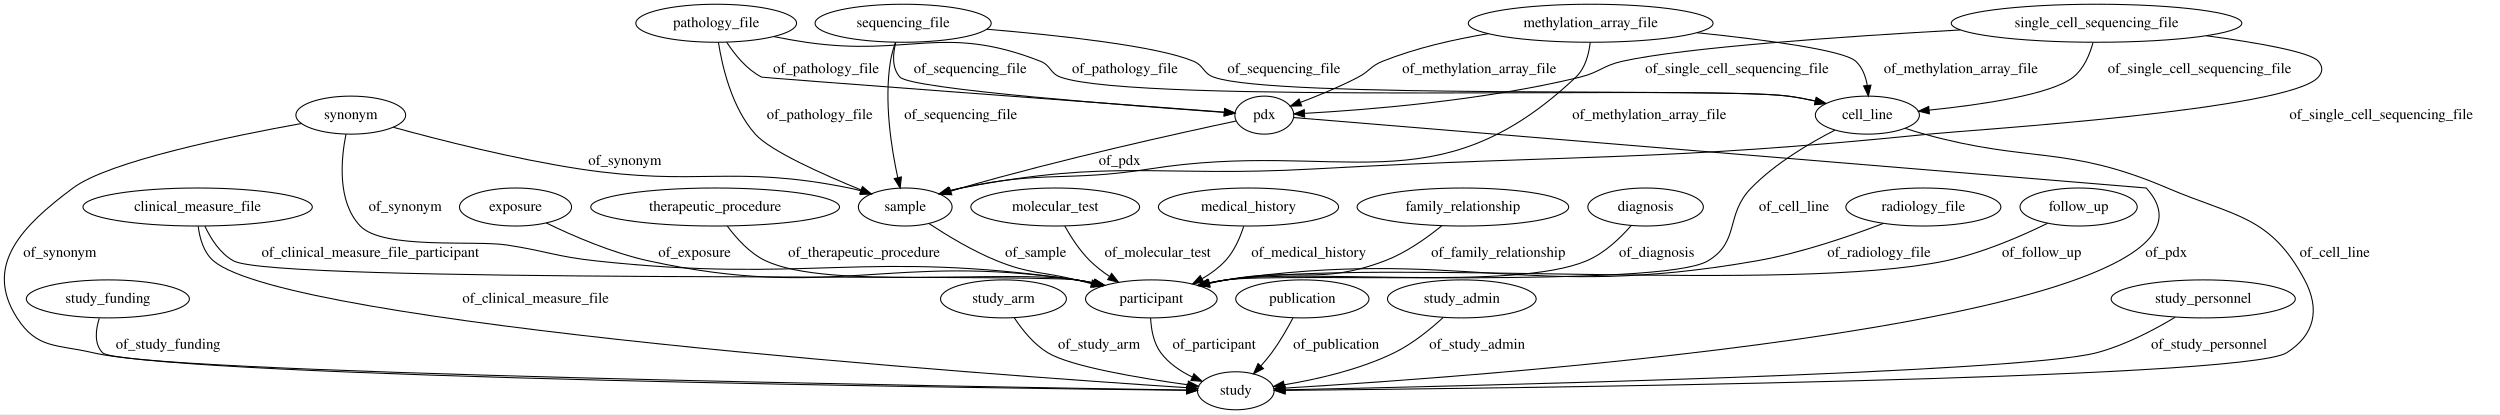
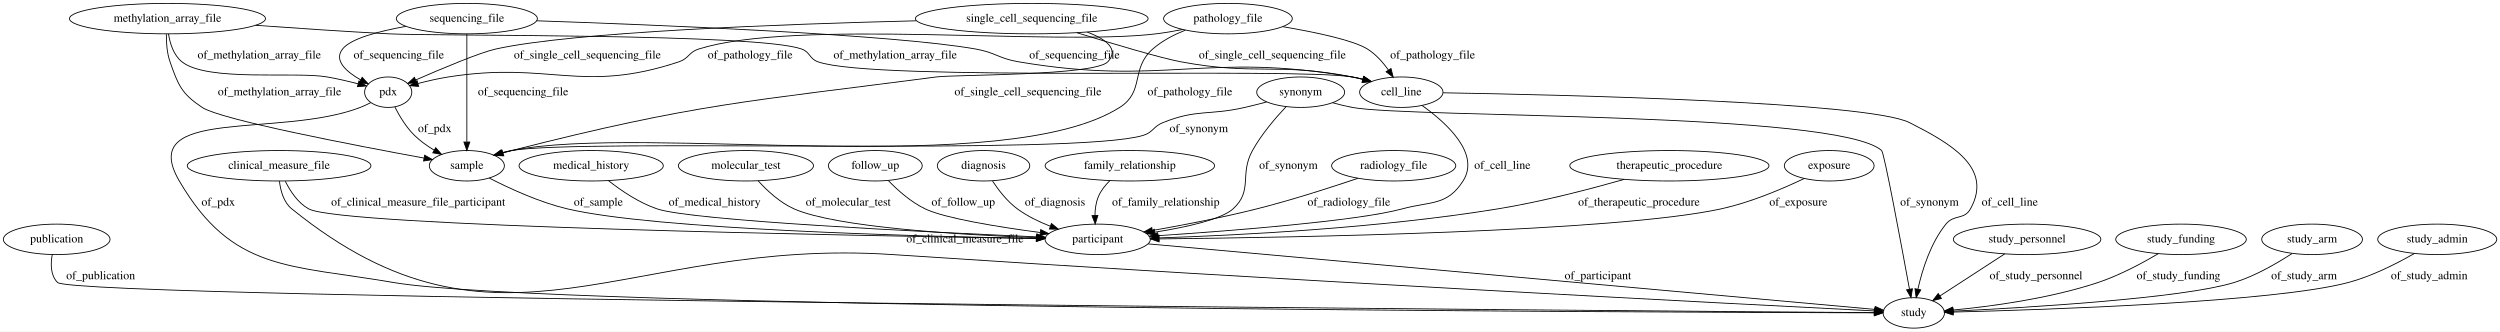
- <svg xmlns="http://www.w3.org/2000/svg" width="2367pt" height="392pt" viewBox="0.00 0.00 2367.13 392.00">
+ <svg xmlns="http://www.w3.org/2000/svg" width="2956pt" height="392pt" viewBox="0.00 0.00 2956.24 392.00">
  <g id="graph0" class="graph" transform="scale(1 1) rotate(0) translate(4 388)">
-     <polygon fill="#ffffff" stroke="transparent" points="-4,4 -4,-388 2363.129,-388 2363.129,4 -4,4" />
+     <polygon fill="#ffffff" stroke="transparent" points="-4,4 -4,-388 2952.238,-388 2952.238,4 -4,4" />
    <g id="node1" class="node">
-       <ellipse fill="none" stroke="#000000" cx="674.129" cy="-366" rx="76.087" ry="18" />
-       <text text-anchor="middle" x="674.129" y="-362.3" font-family="Times,serif" font-size="14.00" fill="#000000">pathology_file</text>
+       <ellipse fill="none" stroke="#000000" cx="1653.044" cy="-279" rx="49.291" ry="18" />
+       <text text-anchor="middle" x="1653.044" y="-275.3" font-family="Times,serif" font-size="14.00" fill="#000000">cell_line</text>
+     </g>
+     <g id="node2" class="node">
+       <ellipse fill="none" stroke="#000000" cx="2259.044" cy="-18" rx="36.294" ry="18" />
+       <text text-anchor="middle" x="2259.044" y="-14.3" font-family="Times,serif" font-size="14.00" fill="#000000">study</text>
+     </g>
+     <g id="edge25" class="edge">
+       <path fill="none" stroke="#000000" d="M1702.421,-278.288C1837.351,-276.031 2205.459,-267.658 2254.044,-243 2303.526,-217.887 2353.019,-189.492 2326.044,-141 2318.67,-127.743 2306.598,-134.784 2297.044,-123 2278.916,-100.64 2269.033,-68.894 2263.93,-46.173" />
+       <polygon fill="#000000" stroke="#000000" points="2267.305,-45.213 2261.851,-36.13 2260.45,-46.632 2267.305,-45.213" />
+       <text text-anchor="middle" x="2372.544" y="-144.8" font-family="Times,serif" font-size="14.00" fill="#000000">of_cell_line</text>
+     </g>
+     <g id="node11" class="node">
+       <ellipse fill="none" stroke="#000000" cx="1294.044" cy="-105" rx="62.289" ry="18" />
+       <text text-anchor="middle" x="1294.044" y="-101.3" font-family="Times,serif" font-size="14.00" fill="#000000">participant</text>
+     </g>
+     <g id="edge24" class="edge">
+       <path fill="none" stroke="#000000" d="M1677.631,-263.239C1706.158,-242.913 1746.788,-206.326 1726.044,-174 1707.034,-144.374 1688.019,-150.21 1654.044,-141 1601.362,-126.719 1454.281,-115.236 1365.261,-109.334" />
+       <polygon fill="#000000" stroke="#000000" points="1365.443,-105.839 1355.236,-108.677 1364.985,-112.824 1365.443,-105.839" />
+       <text text-anchor="middle" x="1772.544" y="-188.3" font-family="Times,serif" font-size="14.00" fill="#000000">of_cell_line</text>
+     </g>
+     <g id="node3" class="node">
+       <ellipse fill="none" stroke="#000000" cx="1448.044" cy="-366" rx="76.087" ry="18" />
+       <text text-anchor="middle" x="1448.044" y="-362.3" font-family="Times,serif" font-size="14.00" fill="#000000">pathology_file</text>
+     </g>
+     <g id="edge33" class="edge">
+       <path fill="none" stroke="#000000" d="M1512.978,-356.45C1551.644,-349.883 1596.341,-340.478 1613.044,-330 1622.869,-323.837 1631.266,-314.371 1637.793,-305.259" />
+       <polygon fill="#000000" stroke="#000000" points="1640.829,-307.014 1643.463,-296.752 1635.004,-303.132 1640.829,-307.014" />
+       <text text-anchor="middle" x="1690.044" y="-318.8" font-family="Times,serif" font-size="14.00" fill="#000000">of_pathology_file</text>
+     </g>
+     <g id="node7" class="node">
+       <ellipse fill="none" stroke="#000000" cx="548.044" cy="-192" rx="44.393" ry="18" />
+       <text text-anchor="middle" x="548.044" y="-188.3" font-family="Times,serif" font-size="14.00" fill="#000000">sample</text>
+     </g>
+     <g id="edge32" class="edge">
+       <path fill="none" stroke="#000000" d="M1397.607,-352.338C1384.03,-346.953 1370.068,-339.675 1359.044,-330 1332.57,-306.763 1349.823,-279.818 1320.044,-261 1184.637,-175.43 758.059,-241.683 601.044,-210 597.401,-209.265 593.663,-208.347 589.94,-207.319" />
+       <polygon fill="#000000" stroke="#000000" points="590.781,-203.917 580.196,-204.385 588.762,-210.619 590.781,-203.917" />
+       <text text-anchor="middle" x="1403.044" y="-275.3" font-family="Times,serif" font-size="14.00" fill="#000000">of_pathology_file</text>
+     </g>
+     <g id="node12" class="node">
+       <ellipse fill="none" stroke="#000000" cx="455.044" cy="-279" rx="27.895" ry="18" />
+       <text text-anchor="middle" x="455.044" y="-275.3" font-family="Times,serif" font-size="14.00" fill="#000000">pdx</text>
+     </g>
+     <g id="edge34" class="edge">
+       <path fill="none" stroke="#000000" d="M1394.324,-353.138C1383.997,-351.088 1373.227,-349.238 1363.044,-348 1243.635,-333.484 936.76,-366.188 822.044,-330 810.406,-326.329 810.622,-318.861 799.044,-315 683.692,-276.534 646.144,-316.02 526.044,-297 514.313,-295.142 501.69,-292.244 490.388,-289.311" />
+       <polygon fill="#000000" stroke="#000000" points="491.01,-285.854 480.444,-286.638 489.192,-292.614 491.01,-285.854" />
+       <text text-anchor="middle" x="883.044" y="-318.8" font-family="Times,serif" font-size="14.00" fill="#000000">of_pathology_file</text>
+     </g>
+     <g id="node4" class="node">
+       <ellipse fill="none" stroke="#000000" cx="1031.044" cy="-192" rx="55.491" ry="18" />
+       <text text-anchor="middle" x="1031.044" y="-188.3" font-family="Times,serif" font-size="14.00" fill="#000000">follow_up</text>
+     </g>
+     <g id="edge28" class="edge">
+       <path fill="none" stroke="#000000" d="M1046.339,-174.595C1057.343,-163.215 1073.169,-149.022 1090.044,-141 1113.671,-129.769 1176.323,-119.677 1226.017,-113.056" />
+       <polygon fill="#000000" stroke="#000000" points="1226.625,-116.507 1236.086,-111.738 1225.716,-109.566 1226.625,-116.507" />
+       <text text-anchor="middle" x="1135.044" y="-144.8" font-family="Times,serif" font-size="14.00" fill="#000000">of_follow_up</text>
+     </g>
+     <g id="node5" class="node">
+       <ellipse fill="none" stroke="#000000" cx="1159.044" cy="-192" rx="54.691" ry="18" />
+       <text text-anchor="middle" x="1159.044" y="-188.3" font-family="Times,serif" font-size="14.00" fill="#000000">diagnosis</text>
+     </g>
+     <g id="edge36" class="edge">
+       <path fill="none" stroke="#000000" d="M1169.684,-173.888C1176.816,-163.083 1187.077,-149.798 1199.044,-141 1210.594,-132.509 1224.385,-125.781 1237.83,-120.552" />
+       <polygon fill="#000000" stroke="#000000" points="1239.334,-123.729 1247.523,-117.006 1236.929,-117.155 1239.334,-123.729" />
+       <text text-anchor="middle" x="1243.544" y="-144.8" font-family="Times,serif" font-size="14.00" fill="#000000">of_diagnosis</text>
    </g>
    <g id="node6" class="node">
-       <ellipse fill="none" stroke="#000000" cx="1193.129" cy="-279" rx="27.895" ry="18" />
-       <text text-anchor="middle" x="1193.129" y="-275.3" font-family="Times,serif" font-size="14.00" fill="#000000">pdx</text>
+       <ellipse fill="none" stroke="#000000" cx="1332.044" cy="-192" rx="100.182" ry="18" />
+       <text text-anchor="middle" x="1332.044" y="-188.3" font-family="Times,serif" font-size="14.00" fill="#000000">family_relationship</text>
+     </g>
+     <g id="edge9" class="edge">
+       <path fill="none" stroke="#000000" d="M1308.439,-174.437C1303.054,-169.156 1298.041,-162.906 1295.044,-156 1291.991,-148.962 1290.89,-140.848 1290.769,-133.191" />
+       <polygon fill="#000000" stroke="#000000" points="1294.267,-133.295 1291.12,-123.178 1287.271,-133.049 1294.267,-133.295" />
+       <text text-anchor="middle" x="1374.544" y="-144.8" font-family="Times,serif" font-size="14.00" fill="#000000">of_family_relationship</text>
+     </g>
+     <g id="edge26" class="edge">
+       <path fill="none" stroke="#000000" d="M574.54,-177.463C598.071,-165.338 633.788,-148.826 667.044,-141 770.393,-116.679 1079.365,-108.528 1221.294,-106.019" />
+       <polygon fill="#000000" stroke="#000000" points="1221.691,-109.513 1231.63,-105.842 1221.571,-102.514 1221.691,-109.513" />
+       <text text-anchor="middle" x="703.544" y="-144.8" font-family="Times,serif" font-size="14.00" fill="#000000">of_sample</text>
+     </g>
+     <g id="node8" class="node">
+       <ellipse fill="none" stroke="#000000" cx="1644.044" cy="-192" rx="73.387" ry="18" />
+       <text text-anchor="middle" x="1644.044" y="-188.3" font-family="Times,serif" font-size="14.00" fill="#000000">radiology_file</text>
+     </g>
+     <g id="edge13" class="edge">
+       <path fill="none" stroke="#000000" d="M1601.793,-177.22C1569.326,-166.224 1523.214,-151.385 1482.044,-141 1441.399,-130.747 1395.164,-121.858 1358.716,-115.478" />
+       <polygon fill="#000000" stroke="#000000" points="1359.159,-112.002 1348.708,-113.745 1357.965,-118.9 1359.159,-112.002" />
+       <text text-anchor="middle" x="1591.044" y="-144.8" font-family="Times,serif" font-size="14.00" fill="#000000">of_radiology_file</text>
+     </g>
+     <g id="node9" class="node">
+       <ellipse fill="none" stroke="#000000" cx="63.044" cy="-105" rx="63.089" ry="18" />
+       <text text-anchor="middle" x="63.044" y="-101.3" font-family="Times,serif" font-size="14.00" fill="#000000">publication</text>
+     </g>
+     <g id="edge2" class="edge">
+       <path fill="none" stroke="#000000" d="M57.783,-87C55.76,-75.958 55.64,-62.378 64.044,-54 83.749,-34.358 1895.124,-20.587 2212.008,-18.328" />
+       <polygon fill="#000000" stroke="#000000" points="2212.248,-21.826 2222.223,-18.255 2212.198,-14.826 2212.248,-21.826" />
+       <text text-anchor="middle" x="115.044" y="-57.8" font-family="Times,serif" font-size="14.00" fill="#000000">of_publication</text>
+     </g>
+     <g id="node10" class="node">
+       <ellipse fill="none" stroke="#000000" cx="326.044" cy="-192" rx="108.581" ry="18" />
+       <text text-anchor="middle" x="326.044" y="-188.3" font-family="Times,serif" font-size="14.00" fill="#000000">clinical_measure_file</text>
+     </g>
+     <g id="edge14" class="edge">
+       <path fill="none" stroke="#000000" d="M326.438,-173.843C327.717,-162.592 331.359,-148.838 341.044,-141 587.055,58.073 735.277,-108.024 1051.044,-87 1503.283,-56.889 2051.311,-28.52 2212.413,-20.346" />
+       <polygon fill="#000000" stroke="#000000" points="2212.65,-23.839 2222.46,-19.837 2212.296,-16.848 2212.65,-23.839" />
+       <text text-anchor="middle" x="1137.044" y="-101.3" font-family="Times,serif" font-size="14.00" fill="#000000">of_clinical_measure_file</text>
+     </g>
+     <g id="edge35" class="edge">
+       <path fill="none" stroke="#000000" d="M333.351,-173.79C339.043,-162.211 348.161,-148.104 361.044,-141 398.491,-120.35 1008.28,-109.281 1221.296,-106.03" />
+       <polygon fill="#000000" stroke="#000000" points="1221.492,-109.528 1231.438,-105.877 1221.386,-102.529 1221.492,-109.528" />
+       <text text-anchor="middle" x="490.544" y="-144.8" font-family="Times,serif" font-size="14.00" fill="#000000">of_clinical_measure_file_participant</text>
+     </g>
+     <g id="edge18" class="edge">
+       <path fill="none" stroke="#000000" d="M1353.681,-99.623C1531.229,-83.617 2053.871,-36.498 2212.722,-22.176" />
+       <polygon fill="#000000" stroke="#000000" points="2213.442,-25.626 2223.088,-21.242 2212.814,-18.654 2213.442,-25.626" />
+       <text text-anchor="middle" x="1885.544" y="-57.8" font-family="Times,serif" font-size="14.00" fill="#000000">of_participant</text>
+     </g>
+     <g id="edge20" class="edge">
+       <path fill="none" stroke="#000000" d="M434.495,-266.709C430.457,-264.607 426.187,-262.591 422.044,-261 326.198,-224.194 156.293,-262.674 208.044,-174 270.774,-66.514 338.406,-75.164 461.044,-54 637.898,-23.481 1947.489,-18.743 2212.399,-18.095" />
+       <polygon fill="#000000" stroke="#000000" points="2212.461,-21.594 2222.452,-18.071 2212.444,-14.595 2212.461,-21.594" />
+       <text text-anchor="middle" x="254.044" y="-144.8" font-family="Times,serif" font-size="14.00" fill="#000000">of_pdx</text>
+     </g>
+     <g id="edge21" class="edge">
+       <path fill="none" stroke="#000000" d="M462.943,-261.433C468.34,-250.834 476.276,-237.574 486.044,-228 492.834,-221.346 501.09,-215.458 509.334,-210.471" />
+       <polygon fill="#000000" stroke="#000000" points="511.247,-213.41 518.205,-205.42 507.783,-207.327 511.247,-213.41" />
+       <text text-anchor="middle" x="510.044" y="-231.8" font-family="Times,serif" font-size="14.00" fill="#000000">of_pdx</text>
+     </g>
+     <g id="node13" class="node">
+       <ellipse fill="none" stroke="#000000" cx="2393.044" cy="-105" rx="87.185" ry="18" />
+       <text text-anchor="middle" x="2393.044" y="-101.3" font-family="Times,serif" font-size="14.00" fill="#000000">study_personnel</text>
+     </g>
+     <g id="edge19" class="edge">
+       <path fill="none" stroke="#000000" d="M2366.57,-87.812C2344.522,-73.497 2313.095,-53.093 2289.908,-38.038" />
+       <polygon fill="#000000" stroke="#000000" points="2291.754,-35.064 2281.461,-32.554 2287.943,-40.935 2291.754,-35.064" />
+       <text text-anchor="middle" x="2403.544" y="-57.8" font-family="Times,serif" font-size="14.00" fill="#000000">of_study_personnel</text>
+     </g>
+     <g id="node14" class="node">
+       <ellipse fill="none" stroke="#000000" cx="1970.044" cy="-192" rx="117.779" ry="18" />
+       <text text-anchor="middle" x="1970.044" y="-188.3" font-family="Times,serif" font-size="14.00" fill="#000000">therapeutic_procedure</text>
+     </g>
+     <g id="edge1" class="edge">
+       <path fill="none" stroke="#000000" d="M1916.711,-175.954C1876.067,-164.374 1818.515,-149.362 1767.044,-141 1626.401,-118.151 1459.817,-109.743 1366.594,-106.693" />
+       <polygon fill="#000000" stroke="#000000" points="1366.53,-103.19 1356.425,-106.373 1366.309,-110.186 1366.53,-103.19" />
+       <text text-anchor="middle" x="1934.044" y="-144.8" font-family="Times,serif" font-size="14.00" fill="#000000">of_therapeutic_procedure</text>
+     </g>
+     <g id="node15" class="node">
+       <ellipse fill="none" stroke="#000000" cx="1216.044" cy="-366" rx="137.576" ry="18" />
+       <text text-anchor="middle" x="1216.044" y="-362.3" font-family="Times,serif" font-size="14.00" fill="#000000">single_cell_sequencing_file</text>
+     </g>
+     <g id="edge17" class="edge">
+       <path fill="none" stroke="#000000" d="M1269.518,-349.27C1312.199,-336.149 1368.593,-319.395 1392.044,-315 1481.071,-298.317 1506.179,-314.522 1595.044,-297 1599.117,-296.197 1603.31,-295.215 1607.488,-294.128" />
+       <polygon fill="#000000" stroke="#000000" points="1608.455,-297.492 1617.15,-291.438 1606.577,-290.749 1608.455,-297.492" />
+       <text text-anchor="middle" x="1500.544" y="-318.8" font-family="Times,serif" font-size="14.00" fill="#000000">of_single_cell_sequencing_file</text>
+     </g>
+     <g id="edge16" class="edge">
+       <path fill="none" stroke="#000000" d="M1281.744,-350.052C1303.816,-341.661 1319.746,-329.97 1306.044,-315 1290.756,-298.296 1125.497,-299.936 1103.044,-297 878.519,-267.641 820.47,-265.912 601.044,-210 597.694,-209.146 594.251,-208.182 590.807,-207.155" />
+       <polygon fill="#000000" stroke="#000000" points="591.757,-203.785 581.168,-204.132 589.662,-210.464 591.757,-203.785" />
+       <text text-anchor="middle" x="1211.544" y="-275.3" font-family="Times,serif" font-size="14.00" fill="#000000">of_single_cell_sequencing_file</text>
+     </g>
+     <g id="edge15" class="edge">
+       <path fill="none" stroke="#000000" d="M1079.392,-363.418C921.978,-359.531 673.308,-350.341 582.044,-330 563.497,-325.866 518.547,-306.988 487.428,-293.404" />
+       <polygon fill="#000000" stroke="#000000" points="488.823,-290.194 478.26,-289.381 486.01,-296.604 488.823,-290.194" />
+       <text text-anchor="middle" x="690.544" y="-318.8" font-family="Times,serif" font-size="14.00" fill="#000000">of_single_cell_sequencing_file</text>
+     </g>
+     <g id="node16" class="node">
+       <ellipse fill="none" stroke="#000000" cx="2159.044" cy="-192" rx="53.091" ry="18" />
+       <text text-anchor="middle" x="2159.044" y="-188.3" font-family="Times,serif" font-size="14.00" fill="#000000">exposure</text>
+     </g>
+     <g id="edge8" class="edge">
+       <path fill="none" stroke="#000000" d="M2129.417,-176.929C2104.027,-164.82 2066.108,-148.62 2031.044,-141 1905.949,-113.815 1526.972,-107.135 1366.776,-105.513" />
+       <polygon fill="#000000" stroke="#000000" points="1366.58,-102.01 1356.546,-105.413 1366.512,-109.01 1366.58,-102.01" />
+       <text text-anchor="middle" x="2122.544" y="-144.8" font-family="Times,serif" font-size="14.00" fill="#000000">of_exposure</text>
+     </g>
+     <g id="node17" class="node">
+       <ellipse fill="none" stroke="#000000" cx="695.044" cy="-192" rx="85.285" ry="18" />
+       <text text-anchor="middle" x="695.044" y="-188.3" font-family="Times,serif" font-size="14.00" fill="#000000">medical_history</text>
+     </g>
+     <g id="edge7" class="edge">
+       <path fill="none" stroke="#000000" d="M715.35,-174.518C730.257,-162.788 751.572,-148.212 773.044,-141 814.456,-127.091 1088.807,-113.721 1221.89,-107.961" />
+       <polygon fill="#000000" stroke="#000000" points="1222.156,-111.453 1231.997,-107.527 1221.856,-104.46 1222.156,-111.453" />
+       <text text-anchor="middle" x="841.044" y="-144.8" font-family="Times,serif" font-size="14.00" fill="#000000">of_medical_history</text>
+     </g>
+     <g id="node18" class="node">
+       <ellipse fill="none" stroke="#000000" cx="2575.044" cy="-105" rx="77.187" ry="18" />
+       <text text-anchor="middle" x="2575.044" y="-101.3" font-family="Times,serif" font-size="14.00" fill="#000000">study_funding</text>
+     </g>
+     <g id="edge22" class="edge">
+       <path fill="none" stroke="#000000" d="M2548.194,-88.062C2529.055,-76.742 2502.336,-62.431 2477.044,-54 2419.65,-34.868 2350.233,-25.646 2305.39,-21.385" />
+       <polygon fill="#000000" stroke="#000000" points="2305.651,-17.894 2295.376,-20.477 2305.019,-24.866 2305.651,-17.894" />
+       <text text-anchor="middle" x="2572.044" y="-57.8" font-family="Times,serif" font-size="14.00" fill="#000000">of_study_funding</text>
+     </g>
+     <g id="node19" class="node">
+       <ellipse fill="none" stroke="#000000" cx="878.044" cy="-192" rx="79.886" ry="18" />
+       <text text-anchor="middle" x="878.044" y="-188.3" font-family="Times,serif" font-size="14.00" fill="#000000">molecular_test</text>
+     </g>
+     <g id="edge3" class="edge">
+       <path fill="none" stroke="#000000" d="M892.523,-174.191C903.021,-162.63 918.275,-148.387 935.044,-141 984.721,-119.118 1131.688,-110.364 1221.438,-106.992" />
+       <polygon fill="#000000" stroke="#000000" points="1221.684,-110.486 1231.551,-106.626 1221.431,-103.49 1221.684,-110.486" />
+       <text text-anchor="middle" x="999.044" y="-144.8" font-family="Times,serif" font-size="14.00" fill="#000000">of_molecular_test</text>
+     </g>
+     <g id="node20" class="node">
+       <ellipse fill="none" stroke="#000000" cx="2730.044" cy="-105" rx="59.59" ry="18" />
+       <text text-anchor="middle" x="2730.044" y="-101.3" font-family="Times,serif" font-size="14.00" fill="#000000">study_arm</text>
+     </g>
+     <g id="edge23" class="edge">
+       <path fill="none" stroke="#000000" d="M2706.298,-88.233C2688.412,-76.527 2662.815,-61.674 2638.044,-54 2577.149,-35.133 2392.82,-24.259 2305.662,-20.044" />
+       <polygon fill="#000000" stroke="#000000" points="2305.684,-16.541 2295.529,-19.563 2305.352,-23.534 2305.684,-16.541" />
+       <text text-anchor="middle" x="2720.544" y="-57.8" font-family="Times,serif" font-size="14.00" fill="#000000">of_study_arm</text>
+     </g>
+     <g id="node21" class="node">
+       <ellipse fill="none" stroke="#000000" cx="2878.044" cy="-105" rx="70.388" ry="18" />
+       <text text-anchor="middle" x="2878.044" y="-101.3" font-family="Times,serif" font-size="14.00" fill="#000000">study_admin</text>
+     </g>
+     <g id="edge27" class="edge">
+       <path fill="none" stroke="#000000" d="M2851.096,-88.334C2830.524,-76.516 2801.043,-61.479 2773.044,-54 2685.553,-30.628 2414.941,-21.707 2305.593,-18.998" />
+       <polygon fill="#000000" stroke="#000000" points="2305.608,-15.498 2295.526,-18.755 2305.439,-22.496 2305.608,-15.498" />
+       <text text-anchor="middle" x="2868.544" y="-57.8" font-family="Times,serif" font-size="14.00" fill="#000000">of_study_admin</text>
+     </g>
+     <g id="node22" class="node">
+       <ellipse fill="none" stroke="#000000" cx="1534.044" cy="-279" rx="51.991" ry="18" />
+       <text text-anchor="middle" x="1534.044" y="-275.3" font-family="Times,serif" font-size="14.00" fill="#000000">synonym</text>
+     </g>
+     <g id="edge29" class="edge">
+       <path fill="none" stroke="#000000" d="M1571.822,-266.542C1579.442,-264.402 1587.446,-262.415 1595.044,-261 1663.651,-248.224 2168.965,-256.452 2221.044,-210 2224.114,-207.262 2244.285,-98.793 2253.927,-46.126" />
+       <polygon fill="#000000" stroke="#000000" points="2257.407,-46.554 2255.761,-36.088 2250.521,-45.296 2257.407,-46.554" />
+       <text text-anchor="middle" x="2277.544" y="-144.8" font-family="Times,serif" font-size="14.00" fill="#000000">of_synonym</text>
+     </g>
+     <g id="edge30" class="edge">
+       <path fill="none" stroke="#000000" d="M1493.689,-267.426C1485.248,-265.165 1476.38,-262.907 1468.044,-261 1425.301,-251.223 1411.752,-259.292 1371.044,-243 1359.714,-238.465 1359.7,-231.618 1348.044,-228 1268.753,-203.386 682.79,-224.516 601.044,-210 597.334,-209.341 593.531,-208.469 589.75,-207.463" />
+       <polygon fill="#000000" stroke="#000000" points="590.448,-204.019 579.866,-204.542 588.464,-210.733 590.448,-204.019" />
+       <text text-anchor="middle" x="1413.544" y="-231.8" font-family="Times,serif" font-size="14.00" fill="#000000">of_synonym</text>
+     </g>
+     <g id="edge31" class="edge">
+       <path fill="none" stroke="#000000" d="M1516.827,-261.896C1504.339,-248.686 1487.816,-229.434 1477.044,-210 1461.374,-181.727 1478.021,-162.681 1454.044,-141 1440.291,-128.563 1399.112,-119.462 1361.976,-113.522" />
+       <polygon fill="#000000" stroke="#000000" points="1362.052,-109.993 1351.636,-111.931 1360.987,-116.911 1362.052,-109.993" />
+       <text text-anchor="middle" x="1519.544" y="-188.3" font-family="Times,serif" font-size="14.00" fill="#000000">of_synonym</text>
+     </g>
+     <g id="node23" class="node">
+       <ellipse fill="none" stroke="#000000" cx="548.044" cy="-366" rx="83.386" ry="18" />
+       <text text-anchor="middle" x="548.044" y="-362.3" font-family="Times,serif" font-size="14.00" fill="#000000">sequencing_file</text>
    </g>
    <g id="edge5" class="edge">
-       <path fill="none" stroke="#000000" d="M684.045,-348.122C691.517,-336.531 702.9,-322.279 717.129,-315 718.347,-314.377 1042.236,-290.227 1154.978,-281.837" />
-       <polygon fill="#000000" stroke="#000000" points="1155.499,-285.308 1165.212,-281.076 1154.98,-278.327 1155.499,-285.308" />
-       <text text-anchor="middle" x="778.129" y="-318.8" font-family="Times,serif" font-size="14.00" fill="#000000">of_pathology_file</text>
-     </g>
-     <g id="node11" class="node">
-       <ellipse fill="none" stroke="#000000" cx="853.129" cy="-192" rx="44.393" ry="18" />
-       <text text-anchor="middle" x="853.129" y="-188.3" font-family="Times,serif" font-size="14.00" fill="#000000">sample</text>
-     </g>
-     <g id="edge3" class="edge">
-       <path fill="none" stroke="#000000" d="M676.254,-347.912C679.795,-325.128 688.865,-285.947 711.129,-261 725.327,-245.091 774.723,-223.031 811.286,-208.174" />
-       <polygon fill="#000000" stroke="#000000" points="812.772,-211.349 820.746,-204.374 810.162,-204.854 812.772,-211.349" />
-       <text text-anchor="middle" x="772.129" y="-275.3" font-family="Times,serif" font-size="14.00" fill="#000000">of_pathology_file</text>
-     </g>
-     <g id="node20" class="node">
-       <ellipse fill="none" stroke="#000000" cx="1764.129" cy="-279" rx="49.291" ry="18" />
-       <text text-anchor="middle" x="1764.129" y="-275.3" font-family="Times,serif" font-size="14.00" fill="#000000">cell_line</text>
+       <path fill="none" stroke="#000000" d="M630.426,-363.435C771.298,-358.654 1052.688,-347.273 1150.044,-330 1172.888,-325.947 1177.172,-318.891 1200.044,-315 1373.293,-285.529 1421.937,-327.291 1595.044,-297 1599.192,-296.274 1603.457,-295.337 1607.702,-294.272" />
+       <polygon fill="#000000" stroke="#000000" points="1608.782,-297.605 1617.506,-291.593 1606.937,-290.852 1608.782,-297.605" />
+       <text text-anchor="middle" x="1266.544" y="-318.8" font-family="Times,serif" font-size="14.00" fill="#000000">of_sequencing_file</text>
    </g>
    <g id="edge4" class="edge">
-       <path fill="none" stroke="#000000" d="M728.813,-353.346C738.856,-351.329 749.277,-349.437 759.129,-348 857.083,-333.717 889.003,-366.22 981.129,-330 991.142,-326.063 990.012,-318.661 1000.129,-315 1072.141,-288.942 1613.202,-306.991 1689.129,-297 1697.526,-295.895 1706.352,-294.237 1714.882,-292.367" />
-       <polygon fill="#000000" stroke="#000000" points="1715.762,-295.757 1724.717,-290.095 1714.186,-288.936 1715.762,-295.757" />
-       <text text-anchor="middle" x="1061.129" y="-318.8" font-family="Times,serif" font-size="14.00" fill="#000000">of_pathology_file</text>
-     </g>
-     <g id="node2" class="node">
-       <ellipse fill="none" stroke="#000000" cx="1817.129" cy="-192" rx="73.387" ry="18" />
-       <text text-anchor="middle" x="1817.129" y="-188.3" font-family="Times,serif" font-size="14.00" fill="#000000">radiology_file</text>
-     </g>
-     <g id="node23" class="node">
-       <ellipse fill="none" stroke="#000000" cx="1086.129" cy="-105" rx="62.289" ry="18" />
-       <text text-anchor="middle" x="1086.129" y="-101.3" font-family="Times,serif" font-size="14.00" fill="#000000">participant</text>
-     </g>
-     <g id="edge1" class="edge">
-       <path fill="none" stroke="#000000" d="M1779.246,-176.494C1747.7,-164.386 1701.286,-148.412 1659.129,-141 1439.247,-102.342 1378.134,-154.61 1157.129,-123 1151.7,-122.224 1146.086,-121.198 1140.502,-120.029" />
-       <polygon fill="#000000" stroke="#000000" points="1141.055,-116.566 1130.531,-117.793 1139.523,-123.397 1141.055,-116.566" />
-       <text text-anchor="middle" x="1775.129" y="-144.8" font-family="Times,serif" font-size="14.00" fill="#000000">of_radiology_file</text>
-     </g>
-     <g id="node3" class="node">
-       <ellipse fill="none" stroke="#000000" cx="183.129" cy="-192" rx="108.581" ry="18" />
-       <text text-anchor="middle" x="183.129" y="-188.3" font-family="Times,serif" font-size="14.00" fill="#000000">clinical_measure_file</text>
-     </g>
-     <g id="node10" class="node">
-       <ellipse fill="none" stroke="#000000" cx="1166.129" cy="-18" rx="36.294" ry="18" />
-       <text text-anchor="middle" x="1166.129" y="-14.3" font-family="Times,serif" font-size="14.00" fill="#000000">study</text>
-     </g>
-     <g id="edge13" class="edge">
-       <path fill="none" stroke="#000000" d="M183.688,-173.756C185.046,-162.617 188.714,-149.02 198.129,-141 269.248,-80.417 936.552,-32.913 1119.78,-20.931" />
-       <polygon fill="#000000" stroke="#000000" points="1120.144,-24.415 1129.896,-20.274 1119.69,-17.43 1120.144,-24.415" />
-       <text text-anchor="middle" x="503.129" y="-101.3" font-family="Times,serif" font-size="14.00" fill="#000000">of_clinical_measure_file</text>
-     </g>
-     <g id="edge27" class="edge">
-       <path fill="none" stroke="#000000" d="M189.938,-173.992C195.386,-162.342 204.26,-148.075 217.129,-141 255.988,-119.636 971.19,-128.987 1015.129,-123 1020.641,-122.249 1026.343,-121.229 1032.009,-120.054" />
-       <polygon fill="#000000" stroke="#000000" points="1033.123,-123.391 1042.119,-117.795 1031.597,-116.559 1033.123,-123.391" />
-       <text text-anchor="middle" x="346.629" y="-144.8" font-family="Times,serif" font-size="14.00" fill="#000000">of_clinical_measure_file_participant</text>
-     </g>
-     <g id="node4" class="node">
-       <ellipse fill="none" stroke="#000000" cx="1964.129" cy="-192" rx="55.491" ry="18" />
-       <text text-anchor="middle" x="1964.129" y="-188.3" font-family="Times,serif" font-size="14.00" fill="#000000">follow_up</text>
-     </g>
-     <g id="edge14" class="edge">
-       <path fill="none" stroke="#000000" d="M1934.785,-176.602C1909.836,-164.383 1872.667,-148.2 1838.129,-141 1689.928,-110.106 1307.089,-143.729 1157.129,-123 1151.618,-122.238 1145.917,-121.211 1140.252,-120.032" />
-       <polygon fill="#000000" stroke="#000000" points="1140.665,-116.538 1130.142,-117.768 1139.136,-123.368 1140.665,-116.538" />
-       <text text-anchor="middle" x="1929.129" y="-144.8" font-family="Times,serif" font-size="14.00" fill="#000000">of_follow_up</text>
-     </g>
-     <g id="node5" class="node">
-       <ellipse fill="none" stroke="#000000" cx="98.129" cy="-105" rx="77.187" ry="18" />
-       <text text-anchor="middle" x="98.129" y="-101.3" font-family="Times,serif" font-size="14.00" fill="#000000">study_funding</text>
-     </g>
-     <g id="edge8" class="edge">
-       <path fill="none" stroke="#000000" d="M90,-86.637C86.55,-75.737 84.965,-62.442 93.129,-54 111.227,-35.284 915.499,-21.809 1119.484,-18.689" />
-       <polygon fill="#000000" stroke="#000000" points="1119.627,-22.187 1129.573,-18.535 1119.521,-15.188 1119.627,-22.187" />
-       <text text-anchor="middle" x="155.129" y="-57.8" font-family="Times,serif" font-size="14.00" fill="#000000">of_study_funding</text>
+       <path fill="none" stroke="#000000" d="M548.044,-347.708C548.044,-317.344 548.044,-256.323 548.044,-220.346" />
+       <polygon fill="#000000" stroke="#000000" points="551.544,-220.047 548.044,-210.047 544.544,-220.047 551.544,-220.047" />
+       <text text-anchor="middle" x="614.544" y="-275.3" font-family="Times,serif" font-size="14.00" fill="#000000">of_sequencing_file</text>
+     </g>
+     <g id="edge6" class="edge">
+       <path fill="none" stroke="#000000" d="M475.902,-356.816C443.684,-351.088 410.776,-342.403 401.044,-330 390.402,-316.437 405.603,-303.13 422.558,-293.512" />
+       <polygon fill="#000000" stroke="#000000" points="424.232,-296.586 431.456,-288.836 420.976,-290.389 424.232,-296.586" />
+       <text text-anchor="middle" x="467.544" y="-318.8" font-family="Times,serif" font-size="14.00" fill="#000000">of_sequencing_file</text>
+     </g>
+     <g id="node24" class="node">
+       <ellipse fill="none" stroke="#000000" cx="194.044" cy="-366" rx="115.88" ry="18" />
+       <text text-anchor="middle" x="194.044" y="-362.3" font-family="Times,serif" font-size="14.00" fill="#000000">methylation_array_file</text>
+     </g>
+     <g id="edge11" class="edge">
+       <path fill="none" stroke="#000000" d="M298.226,-358.081C346.255,-354.626 404.026,-350.745 456.044,-348 510.228,-345.14 893.123,-348.737 944.044,-330 954.141,-326.285 952.932,-318.673 963.044,-315 1029.075,-291.018 1525.744,-308.518 1595.044,-297 1599.198,-296.31 1603.467,-295.397 1607.715,-294.347" />
+       <polygon fill="#000000" stroke="#000000" points="1608.785,-297.683 1617.523,-291.692 1606.956,-290.927 1608.785,-297.683" />
+       <text text-anchor="middle" x="1054.544" y="-318.8" font-family="Times,serif" font-size="14.00" fill="#000000">of_methylation_array_file</text>
    </g>
    <g id="edge10" class="edge">
-       <path fill="none" stroke="#000000" d="M1220.911,-276.704C1365.796,-264.732 2028.129,-210 2028.129,-210 2143.618,-84.573 1407.817,-32.166 1212.726,-20.571" />
-       <polygon fill="#000000" stroke="#000000" points="1212.703,-17.064 1202.515,-19.973 1212.293,-24.052 1212.703,-17.064" />
-       <text text-anchor="middle" x="2047.129" y="-144.8" font-family="Times,serif" font-size="14.00" fill="#000000">of_pdx</text>
-     </g>
-     <g id="edge9" class="edge">
-       <path fill="none" stroke="#000000" d="M1166.405,-273.431C1115.419,-262.618 1000.89,-237.421 906.129,-210 902.955,-209.082 899.689,-208.09 896.412,-207.06" />
-       <polygon fill="#000000" stroke="#000000" points="897.219,-203.642 886.627,-203.893 895.063,-210.302 897.219,-203.642" />
-       <text text-anchor="middle" x="1056.129" y="-231.8" font-family="Times,serif" font-size="14.00" fill="#000000">of_pdx</text>
-     </g>
-     <g id="node7" class="node">
-       <ellipse fill="none" stroke="#000000" cx="484.129" cy="-192" rx="53.091" ry="18" />
-       <text text-anchor="middle" x="484.129" y="-188.3" font-family="Times,serif" font-size="14.00" fill="#000000">exposure</text>
-     </g>
-     <g id="edge25" class="edge">
-       <path fill="none" stroke="#000000" d="M513.257,-176.885C538.228,-164.75 575.542,-148.535 610.129,-141 786.177,-102.646 836.877,-149.275 1015.129,-123 1020.554,-122.2 1026.166,-121.159 1031.749,-119.981" />
-       <polygon fill="#000000" stroke="#000000" points="1032.732,-123.347 1041.717,-117.734 1031.193,-116.518 1032.732,-123.347" />
-       <text text-anchor="middle" x="653.629" y="-144.8" font-family="Times,serif" font-size="14.00" fill="#000000">of_exposure</text>
-     </g>
-     <g id="node8" class="node">
-       <ellipse fill="none" stroke="#000000" cx="673.129" cy="-192" rx="117.779" ry="18" />
-       <text text-anchor="middle" x="673.129" y="-188.3" font-family="Times,serif" font-size="14.00" fill="#000000">therapeutic_procedure</text>
-     </g>
-     <g id="edge26" class="edge">
-       <path fill="none" stroke="#000000" d="M684.639,-174.022C693.175,-162.387 705.936,-148.123 721.129,-141 780.394,-113.213 950.455,-133.087 1015.129,-123 1020.469,-122.167 1025.992,-121.115 1031.492,-119.939" />
-       <polygon fill="#000000" stroke="#000000" points="1032.342,-123.335 1041.319,-117.709 1030.793,-116.508 1032.342,-123.335" />
-       <text text-anchor="middle" x="814.129" y="-144.8" font-family="Times,serif" font-size="14.00" fill="#000000">of_therapeutic_procedure</text>
-     </g>
-     <g id="node9" class="node">
-       <ellipse fill="none" stroke="#000000" cx="946.129" cy="-105" rx="59.59" ry="18" />
-       <text text-anchor="middle" x="946.129" y="-101.3" font-family="Times,serif" font-size="14.00" fill="#000000">study_arm</text>
-     </g>
-     <g id="edge36" class="edge">
-       <path fill="none" stroke="#000000" d="M956.347,-87.181C963.737,-75.921 974.755,-62.03 988.129,-54 1010.009,-40.863 1075.399,-29.945 1120.52,-23.692" />
-       <polygon fill="#000000" stroke="#000000" points="1121.225,-27.129 1130.664,-22.317 1120.285,-20.192 1121.225,-27.129" />
-       <text text-anchor="middle" x="1036.629" y="-57.8" font-family="Times,serif" font-size="14.00" fill="#000000">of_study_arm</text>
-     </g>
-     <g id="edge6" class="edge">
-       <path fill="none" stroke="#000000" d="M875.443,-176.429C892.48,-165.171 916.905,-150.353 940.129,-141 971.927,-128.193 981.847,-131.212 1015.129,-123 1019.747,-121.861 1024.531,-120.67 1029.335,-119.467" />
-       <polygon fill="#000000" stroke="#000000" points="1030.33,-122.826 1039.175,-116.994 1028.623,-116.037 1030.33,-122.826" />
-       <text text-anchor="middle" x="976.629" y="-144.8" font-family="Times,serif" font-size="14.00" fill="#000000">of_sample</text>
-     </g>
-     <g id="node12" class="node">
-       <ellipse fill="none" stroke="#000000" cx="1502.129" cy="-366" rx="115.88" ry="18" />
-       <text text-anchor="middle" x="1502.129" y="-362.3" font-family="Times,serif" font-size="14.00" fill="#000000">methylation_array_file</text>
-     </g>
-     <g id="edge19" class="edge">
-       <path fill="none" stroke="#000000" d="M1405.301,-356.123C1372.697,-350.765 1336.618,-342.552 1305.129,-330 1293.792,-325.481 1292.947,-320.648 1282.129,-315 1264.59,-305.844 1244.181,-297.439 1227.334,-291.057" />
-       <polygon fill="#000000" stroke="#000000" points="1228.468,-287.744 1217.875,-287.543 1226.03,-294.306 1228.468,-287.744" />
-       <text text-anchor="middle" x="1396.629" y="-318.8" font-family="Times,serif" font-size="14.00" fill="#000000">of_methylation_array_file</text>
-     </g>
-     <g id="edge17" class="edge">
-       <path fill="none" stroke="#000000" d="M1501.655,-347.556C1500.381,-336.627 1496.935,-323.328 1488.129,-315 1354.68,-188.798 1265.557,-256.617 1084.129,-228 1005.585,-215.611 983.828,-226.894 906.129,-210 902.547,-209.221 898.87,-208.281 895.204,-207.244" />
-       <polygon fill="#000000" stroke="#000000" points="896.183,-203.884 885.597,-204.318 894.143,-210.58 896.183,-203.884" />
-       <text text-anchor="middle" x="1557.629" y="-275.3" font-family="Times,serif" font-size="14.00" fill="#000000">of_methylation_array_file</text>
-     </g>
-     <g id="edge18" class="edge">
-       <path fill="none" stroke="#000000" d="M1602.744,-357.032C1667.584,-350.324 1741.839,-340.526 1753.129,-330 1759.44,-324.116 1762.577,-315.548 1764.029,-307.11" />
-       <polygon fill="#000000" stroke="#000000" points="1767.52,-307.375 1765.064,-297.069 1760.557,-306.658 1767.52,-307.375" />
-       <text text-anchor="middle" x="1852.629" y="-318.8" font-family="Times,serif" font-size="14.00" fill="#000000">of_methylation_array_file</text>
-     </g>
-     <g id="node13" class="node">
-       <ellipse fill="none" stroke="#000000" cx="995.129" cy="-192" rx="79.886" ry="18" />
-       <text text-anchor="middle" x="995.129" y="-188.3" font-family="Times,serif" font-size="14.00" fill="#000000">molecular_test</text>
-     </g>
-     <g id="edge35" class="edge">
-       <path fill="none" stroke="#000000" d="M1004.131,-174.076C1009.987,-163.604 1018.344,-150.603 1028.129,-141 1033.537,-135.692 1039.862,-130.791 1046.308,-126.423" />
-       <polygon fill="#000000" stroke="#000000" points="1048.554,-129.141 1055.098,-120.809 1044.786,-123.242 1048.554,-129.141" />
-       <text text-anchor="middle" x="1092.129" y="-144.8" font-family="Times,serif" font-size="14.00" fill="#000000">of_molecular_test</text>
-     </g>
-     <g id="node14" class="node">
-       <ellipse fill="none" stroke="#000000" cx="851.129" cy="-366" rx="83.386" ry="18" />
-       <text text-anchor="middle" x="851.129" y="-362.3" font-family="Times,serif" font-size="14.00" fill="#000000">sequencing_file</text>
-     </g>
-     <g id="edge21" class="edge">
-       <path fill="none" stroke="#000000" d="M844.183,-347.817C841.334,-336.985 840.292,-323.698 848.129,-315 858.322,-303.688 1067.801,-287.776 1155.272,-281.596" />
-       <polygon fill="#000000" stroke="#000000" points="1155.582,-285.083 1165.313,-280.892 1155.092,-278.1 1155.582,-285.083" />
-       <text text-anchor="middle" x="914.629" y="-318.8" font-family="Times,serif" font-size="14.00" fill="#000000">of_sequencing_file</text>
-     </g>
-     <g id="edge22" class="edge">
-       <path fill="none" stroke="#000000" d="M843.86,-347.973C841.923,-342.315 840.1,-335.983 839.129,-330 832.972,-292.06 839.934,-247.786 846.05,-219.824" />
-       <polygon fill="#000000" stroke="#000000" points="849.49,-220.484 848.324,-209.953 842.669,-218.913 849.49,-220.484" />
-       <text text-anchor="middle" x="905.629" y="-275.3" font-family="Times,serif" font-size="14.00" fill="#000000">of_sequencing_file</text>
-     </g>
-     <g id="edge20" class="edge">
-       <path fill="none" stroke="#000000" d="M930.376,-360.329C998.789,-354.577 1091.858,-344.459 1126.129,-330 1136.042,-325.818 1135.025,-318.696 1145.129,-315 1201.926,-294.224 1629.196,-305.098 1689.129,-297 1697.522,-295.866 1706.346,-294.193 1714.876,-292.318" />
-       <polygon fill="#000000" stroke="#000000" points="1715.756,-295.707 1724.71,-290.043 1714.179,-288.887 1715.756,-295.707" />
-       <text text-anchor="middle" x="1211.629" y="-318.8" font-family="Times,serif" font-size="14.00" fill="#000000">of_sequencing_file</text>
-     </g>
-     <g id="node15" class="node">
-       <ellipse fill="none" stroke="#000000" cx="328.129" cy="-279" rx="51.991" ry="18" />
-       <text text-anchor="middle" x="328.129" y="-275.3" font-family="Times,serif" font-size="14.00" fill="#000000">synonym</text>
-     </g>
-     <g id="edge29" class="edge">
-       <path fill="none" stroke="#000000" d="M281.363,-271.076C215.383,-259.179 99.203,-235.375 65.129,-210 17.387,-174.446 -20.019,-137.098 12.129,-87 31.14,-57.374 49.867,-62.077 84.129,-54 185.677,-30.061 925.042,-20.567 1119.419,-18.469" />
-       <polygon fill="#000000" stroke="#000000" points="1119.625,-21.967 1129.587,-18.36 1119.55,-14.967 1119.625,-21.967" />
-       <text text-anchor="middle" x="52.629" y="-144.8" font-family="Times,serif" font-size="14.00" fill="#000000">of_synonym</text>
-     </g>
-     <g id="edge31" class="edge">
-       <path fill="none" stroke="#000000" d="M368.544,-267.447C411.841,-255.555 482.762,-237.467 545.129,-228 657.457,-210.948 688.754,-232.453 800.129,-210 803.772,-209.265 807.51,-208.349 811.233,-207.32" />
-       <polygon fill="#000000" stroke="#000000" points="812.411,-210.621 820.977,-204.387 810.393,-203.918 812.411,-210.621" />
-       <text text-anchor="middle" x="587.629" y="-231.8" font-family="Times,serif" font-size="14.00" fill="#000000">of_synonym</text>
-     </g>
-     <g id="edge30" class="edge">
-       <path fill="none" stroke="#000000" d="M323.611,-261.062C318.909,-237.7 314.984,-197.125 337.129,-174 358.671,-151.505 445.345,-160.739 476.129,-156 513.611,-150.23 522.426,-145.093 560.129,-141 761.327,-119.16 814.841,-152.025 1015.129,-123 1020.556,-122.213 1026.169,-121.181 1031.753,-120.008" />
-       <polygon fill="#000000" stroke="#000000" points="1032.733,-123.375 1041.722,-117.768 1031.198,-116.546 1032.733,-123.375" />
-       <text text-anchor="middle" x="379.629" y="-188.3" font-family="Times,serif" font-size="14.00" fill="#000000">of_synonym</text>
-     </g>
-     <g id="node16" class="node">
-       <ellipse fill="none" stroke="#000000" cx="1981.129" cy="-366" rx="137.576" ry="18" />
-       <text text-anchor="middle" x="1981.129" y="-362.3" font-family="Times,serif" font-size="14.00" fill="#000000">single_cell_sequencing_file</text>
-     </g>
-     <g id="edge33" class="edge">
-       <path fill="none" stroke="#000000" d="M1852.081,-359.65C1741.446,-353.471 1590.901,-343.105 1532.129,-330 1513.597,-325.868 1510.574,-319.5 1492.129,-315 1400.078,-292.542 1288.519,-283.84 1231.199,-280.672" />
-       <polygon fill="#000000" stroke="#000000" points="1231.314,-277.173 1221.144,-280.143 1230.946,-284.164 1231.314,-277.173" />
-       <text text-anchor="middle" x="1640.629" y="-318.8" font-family="Times,serif" font-size="14.00" fill="#000000">of_single_cell_sequencing_file</text>
-     </g>
-     <g id="edge32" class="edge">
-       <path fill="none" stroke="#000000" d="M2085.153,-354.149C2134.236,-347.487 2183.737,-338.767 2191.129,-330 2195.426,-324.903 2195.488,-320.044 2191.129,-315 2164.033,-283.65 1863.355,-265.175 1822.129,-261 1563.924,-234.851 1498.258,-242.337 1239.129,-228 1091.139,-219.812 1051.658,-238.094 906.129,-210 902.479,-209.296 898.737,-208.4 895.011,-207.385" />
-       <polygon fill="#000000" stroke="#000000" points="895.846,-203.982 885.263,-204.474 893.843,-210.689 895.846,-203.982" />
-       <text text-anchor="middle" x="2250.629" y="-275.3" font-family="Times,serif" font-size="14.00" fill="#000000">of_single_cell_sequencing_file</text>
-     </g>
-     <g id="edge34" class="edge">
-       <path fill="none" stroke="#000000" d="M1977.786,-347.78C1974.786,-336.651 1969.232,-323.055 1959.129,-315 1938.415,-298.486 1872.134,-288.817 1822.558,-283.731" />
-       <polygon fill="#000000" stroke="#000000" points="1822.865,-280.245 1812.57,-282.745 1822.177,-287.211 1822.865,-280.245" />
-       <text text-anchor="middle" x="2078.629" y="-318.8" font-family="Times,serif" font-size="14.00" fill="#000000">of_single_cell_sequencing_file</text>
-     </g>
-     <g id="node17" class="node">
-       <ellipse fill="none" stroke="#000000" cx="1229.129" cy="-105" rx="63.089" ry="18" />
-       <text text-anchor="middle" x="1229.129" y="-101.3" font-family="Times,serif" font-size="14.00" fill="#000000">publication</text>
-     </g>
-     <g id="edge2" class="edge">
-       <path fill="none" stroke="#000000" d="M1220.194,-86.884C1214.906,-76.833 1207.761,-64.317 1200.129,-54 1197.013,-49.788 1193.454,-45.542 1189.84,-41.516" />
-       <polygon fill="#000000" stroke="#000000" points="1192.307,-39.03 1182.922,-34.113 1187.192,-43.809 1192.307,-39.03" />
-       <text text-anchor="middle" x="1261.129" y="-57.8" font-family="Times,serif" font-size="14.00" fill="#000000">of_publication</text>
-     </g>
-     <g id="node18" class="node">
-       <ellipse fill="none" stroke="#000000" cx="1178.129" cy="-192" rx="85.285" ry="18" />
-       <text text-anchor="middle" x="1178.129" y="-188.3" font-family="Times,serif" font-size="14.00" fill="#000000">medical_history</text>
-     </g>
-     <g id="edge24" class="edge">
-       <path fill="none" stroke="#000000" d="M1173.607,-173.754C1170.227,-163.168 1164.688,-150.159 1156.129,-141 1149.96,-134.398 1142.308,-128.805 1134.351,-124.14" />
-       <polygon fill="#000000" stroke="#000000" points="1135.764,-120.926 1125.3,-119.263 1132.444,-127.088 1135.764,-120.926" />
-       <text text-anchor="middle" x="1235.129" y="-144.8" font-family="Times,serif" font-size="14.00" fill="#000000">of_medical_history</text>
-     </g>
-     <g id="node19" class="node">
-       <ellipse fill="none" stroke="#000000" cx="1380.129" cy="-105" rx="70.388" ry="18" />
-       <text text-anchor="middle" x="1380.129" y="-101.3" font-family="Times,serif" font-size="14.00" fill="#000000">study_admin</text>
-     </g>
-     <g id="edge28" class="edge">
-       <path fill="none" stroke="#000000" d="M1362.57,-87.476C1350.469,-76.341 1333.492,-62.477 1316.129,-54 1283.156,-37.901 1242.511,-28.723 1211.851,-23.669" />
-       <polygon fill="#000000" stroke="#000000" points="1212.282,-20.194 1201.862,-22.108 1211.202,-27.11 1212.282,-20.194" />
-       <text text-anchor="middle" x="1394.629" y="-57.8" font-family="Times,serif" font-size="14.00" fill="#000000">of_study_admin</text>
-     </g>
-     <g id="edge11" class="edge">
-       <path fill="none" stroke="#000000" d="M1799.988,-266.471C1806.012,-264.533 1812.224,-262.634 1818.129,-261 1919.041,-233.074 1951.852,-251.159 2048.129,-210 2112.055,-182.671 2145.378,-184.325 2178.129,-123 2193.007,-95.14 2187.793,-70.927 2161.129,-54 2120.692,-28.33 1404.243,-20.123 1212.824,-18.384" />
-       <polygon fill="#000000" stroke="#000000" points="1212.83,-14.884 1202.799,-18.294 1212.768,-21.883 1212.83,-14.884" />
-       <text text-anchor="middle" x="2206.629" y="-144.8" font-family="Times,serif" font-size="14.00" fill="#000000">of_cell_line</text>
+       <path fill="none" stroke="#000000" d="M192.722,-347.587C192.601,-337.673 193.418,-325.383 197.044,-315 206.72,-287.294 210.615,-277.261 235.044,-261 256.75,-246.552 414.457,-216.273 497.381,-201.089" />
+       <polygon fill="#000000" stroke="#000000" points="498.142,-204.508 507.351,-199.27 496.886,-197.622 498.142,-204.508" />
+       <text text-anchor="middle" x="326.544" y="-275.3" font-family="Times,serif" font-size="14.00" fill="#000000">of_methylation_array_file</text>
    </g>
    <g id="edge12" class="edge">
-       <path fill="none" stroke="#000000" d="M1733.389,-264.775C1709.665,-252.683 1677.12,-233.552 1654.129,-210 1629.21,-184.474 1643.779,-159.25 1613.129,-141 1569.561,-115.058 1207.311,-130.27 1157.129,-123 1151.701,-122.214 1146.088,-121.182 1140.505,-120.009" />
-       <polygon fill="#000000" stroke="#000000" points="1141.059,-116.546 1130.535,-117.768 1139.524,-123.376 1141.059,-116.546" />
-       <text text-anchor="middle" x="1694.629" y="-188.3" font-family="Times,serif" font-size="14.00" fill="#000000">of_cell_line</text>
-     </g>
-     <g id="node21" class="node">
-       <ellipse fill="none" stroke="#000000" cx="2082.129" cy="-105" rx="87.185" ry="18" />
-       <text text-anchor="middle" x="2082.129" y="-101.3" font-family="Times,serif" font-size="14.00" fill="#000000">study_personnel</text>
-     </g>
-     <g id="edge23" class="edge">
-       <path fill="none" stroke="#000000" d="M2055.517,-87.615C2035.842,-75.769 2007.924,-61.01 1981.129,-54 1906.926,-34.588 1374.759,-22.252 1212.787,-18.916" />
-       <polygon fill="#000000" stroke="#000000" points="1212.731,-15.414 1202.662,-18.709 1212.588,-22.412 1212.731,-15.414" />
-       <text text-anchor="middle" x="2087.629" y="-57.8" font-family="Times,serif" font-size="14.00" fill="#000000">of_study_personnel</text>
-     </g>
-     <g id="node22" class="node">
-       <ellipse fill="none" stroke="#000000" cx="1381.129" cy="-192" rx="100.182" ry="18" />
-       <text text-anchor="middle" x="1381.129" y="-188.3" font-family="Times,serif" font-size="14.00" fill="#000000">family_relationship</text>
-     </g>
-     <g id="edge15" class="edge">
-       <path fill="none" stroke="#000000" d="M1361.293,-174.335C1347.199,-162.839 1327.27,-148.614 1307.129,-141 1244.322,-117.257 1223.142,-135.276 1157.129,-123 1152.024,-122.051 1146.742,-120.947 1141.469,-119.761" />
-       <polygon fill="#000000" stroke="#000000" points="1141.922,-116.272 1131.388,-117.4 1140.326,-123.088 1141.922,-116.272" />
-       <text text-anchor="middle" x="1414.629" y="-144.8" font-family="Times,serif" font-size="14.00" fill="#000000">of_family_relationship</text>
-     </g>
-     <g id="edge16" class="edge">
-       <path fill="none" stroke="#000000" d="M1085.463,-86.921C1085.954,-76.393 1088.166,-63.388 1095.129,-54 1102.589,-43.94 1113.665,-36.491 1124.862,-31.065" />
-       <polygon fill="#000000" stroke="#000000" points="1126.461,-34.186 1134.219,-26.97 1123.655,-27.773 1126.461,-34.186" />
-       <text text-anchor="middle" x="1145.629" y="-57.8" font-family="Times,serif" font-size="14.00" fill="#000000">of_participant</text>
-     </g>
-     <g id="node24" class="node">
-       <ellipse fill="none" stroke="#000000" cx="1554.129" cy="-192" rx="54.691" ry="18" />
-       <text text-anchor="middle" x="1554.129" y="-188.3" font-family="Times,serif" font-size="14.00" fill="#000000">diagnosis</text>
-     </g>
-     <g id="edge7" class="edge">
-       <path fill="none" stroke="#000000" d="M1540.518,-174.447C1530.271,-162.684 1515.116,-148.096 1498.129,-141 1428.11,-111.749 1232.154,-134.378 1157.129,-123 1151.707,-122.178 1146.097,-121.122 1140.516,-119.934" />
-       <polygon fill="#000000" stroke="#000000" points="1141.075,-116.472 1130.549,-117.676 1139.528,-123.299 1141.075,-116.472" />
-       <text text-anchor="middle" x="1564.629" y="-144.8" font-family="Times,serif" font-size="14.00" fill="#000000">of_diagnosis</text>
+       <path fill="none" stroke="#000000" d="M195.264,-347.878C197.03,-336.641 201.221,-322.89 211.044,-315 241.008,-290.935 345.198,-303.677 383.044,-297 395.017,-294.888 407.946,-291.887 419.499,-288.94" />
+       <polygon fill="#000000" stroke="#000000" points="420.453,-292.308 429.239,-286.387 418.679,-285.537 420.453,-292.308" />
+       <text text-anchor="middle" x="302.544" y="-318.8" font-family="Times,serif" font-size="14.00" fill="#000000">of_methylation_array_file</text>
    </g>
  </g>
</svg>
